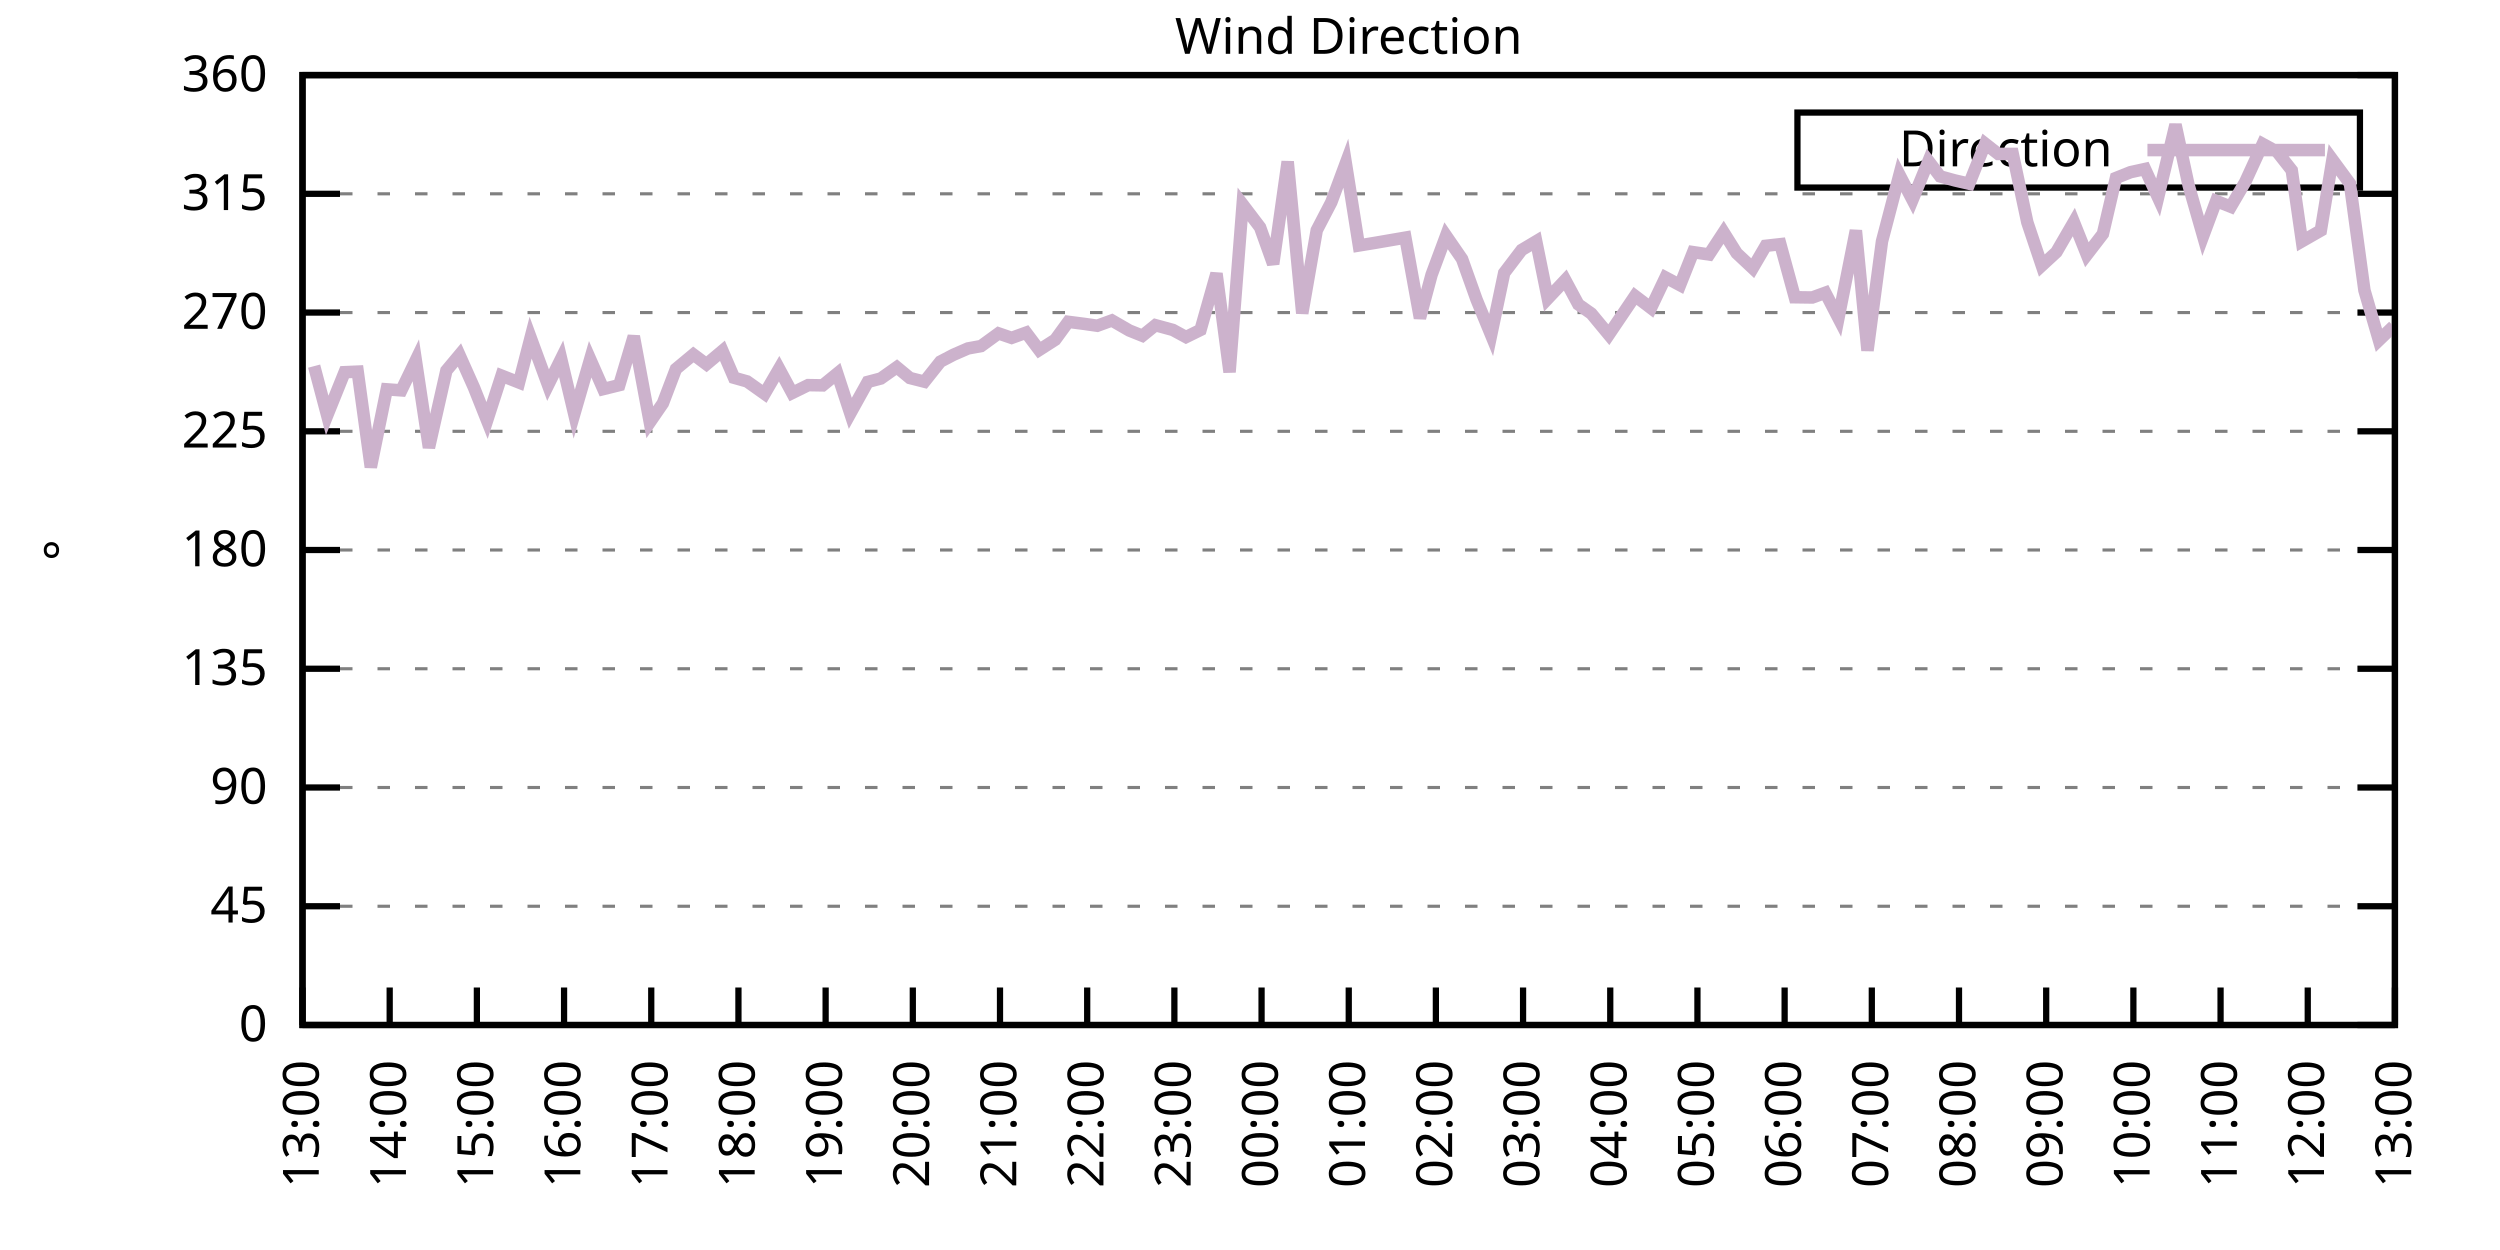
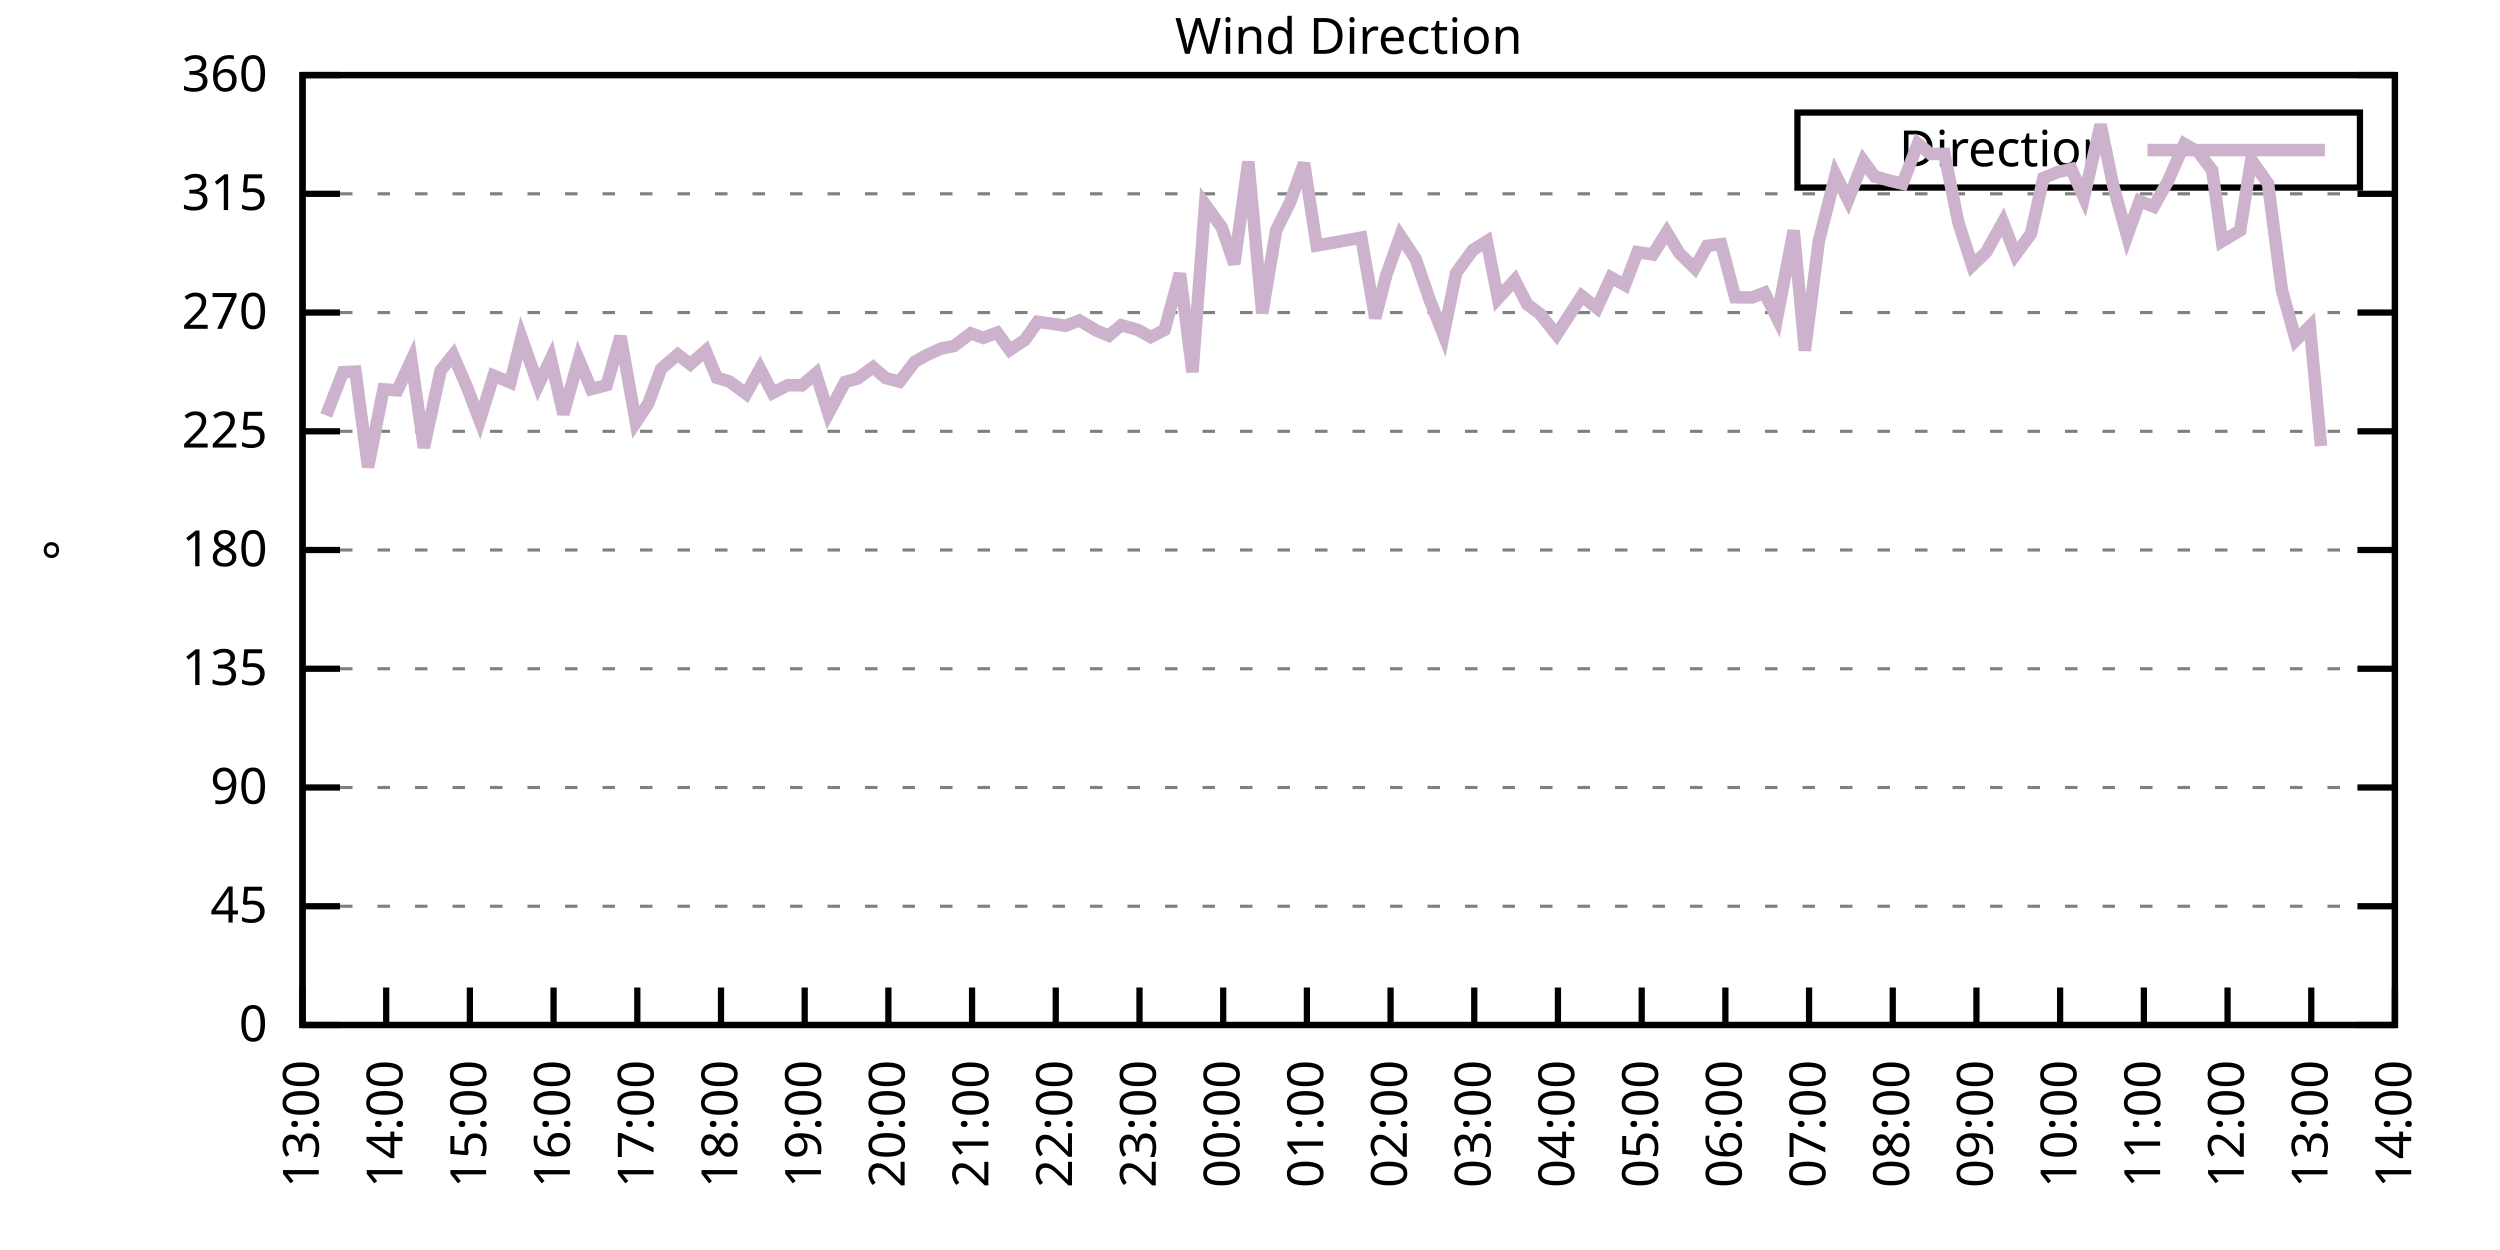
<svg xmlns="http://www.w3.org/2000/svg" xmlns:xlink="http://www.w3.org/1999/xlink" width="400" height="200" viewBox="0 0 400 200">
  <g id="gnuplot_canvas">
    <rect x="0" y="0" width="400" height="200" fill="none" />
    <defs>
      <circle id="gpDot" r="0.5" stroke-width="0.5" stroke="currentColor" />
      <path id="gpPt0" stroke-width="0.333" stroke="currentColor" d="M-1,0 h2 M0,-1 v2" />
      <path id="gpPt1" stroke-width="0.333" stroke="currentColor" d="M-1,-1 L1,1 M1,-1 L-1,1" />
      <path id="gpPt2" stroke-width="0.333" stroke="currentColor" d="M-1,0 L1,0 M0,-1 L0,1 M-1,-1 L1,1 M-1,1 L1,-1" />
      <rect id="gpPt3" stroke-width="0.333" stroke="currentColor" x="-1" y="-1" width="2" height="2" />
      <rect id="gpPt4" stroke-width="0.333" stroke="currentColor" fill="currentColor" x="-1" y="-1" width="2" height="2" />
      <circle id="gpPt5" stroke-width="0.333" stroke="currentColor" cx="0" cy="0" r="1" />
      <use xlink:href="#gpPt5" id="gpPt6" fill="currentColor" stroke="none" />
      <path id="gpPt7" stroke-width="0.333" stroke="currentColor" d="M0,-1.33 L-1.33,0.67 L1.33,0.67 z" />
      <use xlink:href="#gpPt7" id="gpPt8" fill="currentColor" stroke="none" />
      <use xlink:href="#gpPt7" id="gpPt9" stroke="currentColor" transform="rotate(180)" />
      <use xlink:href="#gpPt9" id="gpPt10" fill="currentColor" stroke="none" />
      <use xlink:href="#gpPt3" id="gpPt11" stroke="currentColor" transform="rotate(45)" />
      <use xlink:href="#gpPt11" id="gpPt12" fill="currentColor" stroke="none" />
      <path id="gpPt13" stroke-width="0.333" stroke="currentColor" d="M0,1.330 L1.265,0.411 L0.782,-1.067 L-0.782,-1.076 L-1.265,0.411 z" />
      <use xlink:href="#gpPt13" id="gpPt14" fill="currentColor" stroke="none" />
      <filter id="textbox" filterUnits="objectBoundingBox" x="0" y="0" height="1" width="1">
        <feFlood flood-color="white" flood-opacity="1" result="bgnd" />
        <feComposite in="SourceGraphic" in2="bgnd" operator="atop" />
      </filter>
      <filter id="greybox" filterUnits="objectBoundingBox" x="0" y="0" height="1" width="1">
        <feFlood flood-color="lightgrey" flood-opacity="1" result="grey" />
        <feComposite in="SourceGraphic" in2="grey" operator="atop" />
      </filter>
    </defs>
    <g fill="none" color="white" stroke="currentColor" stroke-width="1.00" stroke-linecap="butt" stroke-linejoin="miter">
</g>
    <g fill="none" color="black" stroke="currentColor" stroke-width="1.00" stroke-linecap="butt" stroke-linejoin="miter">
      <g stroke="none" shape-rendering="crispEdges">
        <polygon fill="rgb(255, 255, 255)" points="48.40,164.00 383.18,164.00 383.18,12.02 48.40,12.02 " />
      </g>
    </g>
    <g fill="none" color="black" stroke="currentColor" stroke-width="1.00" stroke-linecap="butt" stroke-linejoin="miter">
</g>
    <g fill="none" color="black" stroke="black" stroke-width="0.50" stroke-linecap="butt" stroke-linejoin="miter">
</g>
    <g fill="none" color="gray" stroke="currentColor" stroke-width="0.50" stroke-linecap="butt" stroke-linejoin="miter">
      <path stroke="gray" stroke-dasharray="2,4" class="gridline" d="M48.40,164.00 L383.19,164.00  " />
    </g>
    <g fill="none" color="gray" stroke="gray" stroke-width="1.00" stroke-linecap="butt" stroke-linejoin="miter">
</g>
    <g fill="none" color="black" stroke="currentColor" stroke-width="1.00" stroke-linecap="butt" stroke-linejoin="miter">
      <path stroke="black" d="M48.40,164.00 L54.40,164.00 M383.19,164.00 L377.19,164.00  " />
      <g transform="translate(42.80,166.60)" stroke="none" fill="black" font-family="Sans" font-size="8.00" text-anchor="end">
        <text>
          <tspan font-family="Sans"> 0</tspan>
        </text>
      </g>
    </g>
    <g fill="none" color="black" stroke="currentColor" stroke-width="1.00" stroke-linecap="butt" stroke-linejoin="miter">
</g>
    <g fill="none" color="black" stroke="black" stroke-width="0.50" stroke-linecap="butt" stroke-linejoin="miter">
</g>
    <g fill="none" color="gray" stroke="currentColor" stroke-width="0.50" stroke-linecap="butt" stroke-linejoin="miter">
      <path stroke="gray" stroke-dasharray="2,4" class="gridline" d="M48.40,145.00 L383.19,145.00  " />
    </g>
    <g fill="none" color="gray" stroke="gray" stroke-width="1.00" stroke-linecap="butt" stroke-linejoin="miter">
</g>
    <g fill="none" color="black" stroke="currentColor" stroke-width="1.00" stroke-linecap="butt" stroke-linejoin="miter">
      <path stroke="black" d="M48.40,145.00 L54.40,145.00 M383.19,145.00 L377.19,145.00  " />
      <g transform="translate(42.80,147.60)" stroke="none" fill="black" font-family="Sans" font-size="8.00" text-anchor="end">
        <text>
          <tspan font-family="Sans"> 45</tspan>
        </text>
      </g>
    </g>
    <g fill="none" color="black" stroke="currentColor" stroke-width="1.00" stroke-linecap="butt" stroke-linejoin="miter">
</g>
    <g fill="none" color="black" stroke="black" stroke-width="0.50" stroke-linecap="butt" stroke-linejoin="miter">
</g>
    <g fill="none" color="gray" stroke="currentColor" stroke-width="0.50" stroke-linecap="butt" stroke-linejoin="miter">
      <path stroke="gray" stroke-dasharray="2,4" class="gridline" d="M48.40,126.00 L383.19,126.00  " />
    </g>
    <g fill="none" color="gray" stroke="gray" stroke-width="1.00" stroke-linecap="butt" stroke-linejoin="miter">
</g>
    <g fill="none" color="black" stroke="currentColor" stroke-width="1.00" stroke-linecap="butt" stroke-linejoin="miter">
      <path stroke="black" d="M48.40,126.00 L54.40,126.00 M383.19,126.00 L377.19,126.00  " />
      <g transform="translate(42.80,128.60)" stroke="none" fill="black" font-family="Sans" font-size="8.00" text-anchor="end">
        <text>
          <tspan font-family="Sans"> 90</tspan>
        </text>
      </g>
    </g>
    <g fill="none" color="black" stroke="currentColor" stroke-width="1.00" stroke-linecap="butt" stroke-linejoin="miter">
</g>
    <g fill="none" color="black" stroke="black" stroke-width="0.50" stroke-linecap="butt" stroke-linejoin="miter">
</g>
    <g fill="none" color="gray" stroke="currentColor" stroke-width="0.50" stroke-linecap="butt" stroke-linejoin="miter">
      <path stroke="gray" stroke-dasharray="2,4" class="gridline" d="M48.40,107.00 L383.19,107.00  " />
    </g>
    <g fill="none" color="gray" stroke="gray" stroke-width="1.00" stroke-linecap="butt" stroke-linejoin="miter">
</g>
    <g fill="none" color="black" stroke="currentColor" stroke-width="1.00" stroke-linecap="butt" stroke-linejoin="miter">
      <path stroke="black" d="M48.40,107.00 L54.40,107.00 M383.19,107.00 L377.19,107.00  " />
      <g transform="translate(42.80,109.60)" stroke="none" fill="black" font-family="Sans" font-size="8.00" text-anchor="end">
        <text>
          <tspan font-family="Sans"> 135</tspan>
        </text>
      </g>
    </g>
    <g fill="none" color="black" stroke="currentColor" stroke-width="1.00" stroke-linecap="butt" stroke-linejoin="miter">
</g>
    <g fill="none" color="black" stroke="black" stroke-width="0.50" stroke-linecap="butt" stroke-linejoin="miter">
</g>
    <g fill="none" color="gray" stroke="currentColor" stroke-width="0.50" stroke-linecap="butt" stroke-linejoin="miter">
      <path stroke="gray" stroke-dasharray="2,4" class="gridline" d="M48.40,88.00 L383.19,88.00  " />
    </g>
    <g fill="none" color="gray" stroke="gray" stroke-width="1.00" stroke-linecap="butt" stroke-linejoin="miter">
</g>
    <g fill="none" color="black" stroke="currentColor" stroke-width="1.00" stroke-linecap="butt" stroke-linejoin="miter">
      <path stroke="black" d="M48.40,88.00 L54.40,88.00 M383.19,88.00 L377.19,88.00  " />
      <g transform="translate(42.80,90.60)" stroke="none" fill="black" font-family="Sans" font-size="8.00" text-anchor="end">
        <text>
          <tspan font-family="Sans"> 180</tspan>
        </text>
      </g>
    </g>
    <g fill="none" color="black" stroke="currentColor" stroke-width="1.00" stroke-linecap="butt" stroke-linejoin="miter">
</g>
    <g fill="none" color="black" stroke="black" stroke-width="0.50" stroke-linecap="butt" stroke-linejoin="miter">
</g>
    <g fill="none" color="gray" stroke="currentColor" stroke-width="0.50" stroke-linecap="butt" stroke-linejoin="miter">
      <path stroke="gray" stroke-dasharray="2,4" class="gridline" d="M48.40,69.01 L383.19,69.01  " />
    </g>
    <g fill="none" color="gray" stroke="gray" stroke-width="1.00" stroke-linecap="butt" stroke-linejoin="miter">
</g>
    <g fill="none" color="black" stroke="currentColor" stroke-width="1.00" stroke-linecap="butt" stroke-linejoin="miter">
      <path stroke="black" d="M48.40,69.01 L54.40,69.01 M383.19,69.01 L377.19,69.01  " />
      <g transform="translate(42.80,71.61)" stroke="none" fill="black" font-family="Sans" font-size="8.00" text-anchor="end">
        <text>
          <tspan font-family="Sans"> 225</tspan>
        </text>
      </g>
    </g>
    <g fill="none" color="black" stroke="currentColor" stroke-width="1.00" stroke-linecap="butt" stroke-linejoin="miter">
</g>
    <g fill="none" color="black" stroke="black" stroke-width="0.50" stroke-linecap="butt" stroke-linejoin="miter">
</g>
    <g fill="none" color="gray" stroke="currentColor" stroke-width="0.50" stroke-linecap="butt" stroke-linejoin="miter">
      <path stroke="gray" stroke-dasharray="2,4" class="gridline" d="M48.40,50.01 L383.19,50.01  " />
    </g>
    <g fill="none" color="gray" stroke="gray" stroke-width="1.00" stroke-linecap="butt" stroke-linejoin="miter">
</g>
    <g fill="none" color="black" stroke="currentColor" stroke-width="1.00" stroke-linecap="butt" stroke-linejoin="miter">
      <path stroke="black" d="M48.40,50.01 L54.40,50.01 M383.19,50.01 L377.19,50.01  " />
      <g transform="translate(42.80,52.61)" stroke="none" fill="black" font-family="Sans" font-size="8.00" text-anchor="end">
        <text>
          <tspan font-family="Sans"> 270</tspan>
        </text>
      </g>
    </g>
    <g fill="none" color="black" stroke="currentColor" stroke-width="1.00" stroke-linecap="butt" stroke-linejoin="miter">
</g>
    <g fill="none" color="black" stroke="black" stroke-width="0.50" stroke-linecap="butt" stroke-linejoin="miter">
</g>
    <g fill="none" color="gray" stroke="currentColor" stroke-width="0.50" stroke-linecap="butt" stroke-linejoin="miter">
      <path stroke="gray" stroke-dasharray="2,4" class="gridline" d="M48.40,31.01 L383.19,31.01  " />
    </g>
    <g fill="none" color="gray" stroke="gray" stroke-width="1.00" stroke-linecap="butt" stroke-linejoin="miter">
</g>
    <g fill="none" color="black" stroke="currentColor" stroke-width="1.00" stroke-linecap="butt" stroke-linejoin="miter">
      <path stroke="black" d="M48.40,31.01 L54.40,31.01 M383.19,31.01 L377.19,31.01  " />
      <g transform="translate(42.80,33.61)" stroke="none" fill="black" font-family="Sans" font-size="8.00" text-anchor="end">
        <text>
          <tspan font-family="Sans"> 315</tspan>
        </text>
      </g>
    </g>
    <g fill="none" color="black" stroke="currentColor" stroke-width="1.00" stroke-linecap="butt" stroke-linejoin="miter">
</g>
    <g fill="none" color="black" stroke="black" stroke-width="0.50" stroke-linecap="butt" stroke-linejoin="miter">
</g>
    <g fill="none" color="gray" stroke="currentColor" stroke-width="0.50" stroke-linecap="butt" stroke-linejoin="miter">
      <path stroke="gray" stroke-dasharray="2,4" class="gridline" d="M48.40,12.01 L383.19,12.01  " />
    </g>
    <g fill="none" color="gray" stroke="gray" stroke-width="1.00" stroke-linecap="butt" stroke-linejoin="miter">
</g>
    <g fill="none" color="black" stroke="currentColor" stroke-width="1.00" stroke-linecap="butt" stroke-linejoin="miter">
      <path stroke="black" d="M48.40,12.01 L54.40,12.01 M383.19,12.01 L377.19,12.01  " />
      <g transform="translate(42.80,14.61)" stroke="none" fill="black" font-family="Sans" font-size="8.00" text-anchor="end">
        <text>
          <tspan font-family="Sans"> 360</tspan>
        </text>
      </g>
    </g>
    <g fill="none" color="black" stroke="currentColor" stroke-width="1.00" stroke-linecap="butt" stroke-linejoin="miter">
      <path stroke="black" d="M48.40,164.00 L48.40,158.00  " />
      <g transform="translate(51.00,169.60) rotate(270.00)" stroke="none" fill="black" font-family="Sans" font-size="8.00" text-anchor="end">
        <text>
          <tspan font-family="Sans">13:00</tspan>
        </text>
      </g>
    </g>
    <g fill="none" color="black" stroke="currentColor" stroke-width="1.00" stroke-linecap="butt" stroke-linejoin="miter">
-       <path stroke="black" d="M62.35,164.00 L62.35,158.00  " />
-       <g transform="translate(64.95,169.60) rotate(270.00)" stroke="none" fill="black" font-family="Sans" font-size="8.00" text-anchor="end">
+       <path stroke="black" d="M61.79,164.00 L61.79,158.00  " />
+       <g transform="translate(64.39,169.60) rotate(270.00)" stroke="none" fill="black" font-family="Sans" font-size="8.00" text-anchor="end">
        <text>
          <tspan font-family="Sans">14:00</tspan>
        </text>
      </g>
    </g>
    <g fill="none" color="black" stroke="currentColor" stroke-width="1.00" stroke-linecap="butt" stroke-linejoin="miter">
-       <path stroke="black" d="M76.30,164.00 L76.30,158.00  " />
-       <g transform="translate(78.90,169.60) rotate(270.00)" stroke="none" fill="black" font-family="Sans" font-size="8.00" text-anchor="end">
+       <path stroke="black" d="M75.18,164.00 L75.18,158.00  " />
+       <g transform="translate(77.78,169.60) rotate(270.00)" stroke="none" fill="black" font-family="Sans" font-size="8.00" text-anchor="end">
        <text>
          <tspan font-family="Sans">15:00</tspan>
        </text>
      </g>
    </g>
    <g fill="none" color="black" stroke="currentColor" stroke-width="1.00" stroke-linecap="butt" stroke-linejoin="miter">
-       <path stroke="black" d="M90.25,164.00 L90.25,158.00  " />
-       <g transform="translate(92.85,169.60) rotate(270.00)" stroke="none" fill="black" font-family="Sans" font-size="8.00" text-anchor="end">
+       <path stroke="black" d="M88.57,164.00 L88.57,158.00  " />
+       <g transform="translate(91.17,169.60) rotate(270.00)" stroke="none" fill="black" font-family="Sans" font-size="8.00" text-anchor="end">
        <text>
          <tspan font-family="Sans">16:00</tspan>
        </text>
      </g>
    </g>
    <g fill="none" color="black" stroke="currentColor" stroke-width="1.00" stroke-linecap="butt" stroke-linejoin="miter">
-       <path stroke="black" d="M104.20,164.00 L104.20,158.00  " />
-       <g transform="translate(106.80,169.60) rotate(270.00)" stroke="none" fill="black" font-family="Sans" font-size="8.00" text-anchor="end">
+       <path stroke="black" d="M101.97,164.00 L101.97,158.00  " />
+       <g transform="translate(104.57,169.60) rotate(270.00)" stroke="none" fill="black" font-family="Sans" font-size="8.00" text-anchor="end">
        <text>
          <tspan font-family="Sans">17:00</tspan>
        </text>
      </g>
    </g>
    <g fill="none" color="black" stroke="currentColor" stroke-width="1.00" stroke-linecap="butt" stroke-linejoin="miter">
-       <path stroke="black" d="M118.15,164.00 L118.15,158.00  " />
-       <g transform="translate(120.75,169.60) rotate(270.00)" stroke="none" fill="black" font-family="Sans" font-size="8.00" text-anchor="end">
+       <path stroke="black" d="M115.36,164.00 L115.36,158.00  " />
+       <g transform="translate(117.96,169.60) rotate(270.00)" stroke="none" fill="black" font-family="Sans" font-size="8.00" text-anchor="end">
        <text>
          <tspan font-family="Sans">18:00</tspan>
        </text>
      </g>
    </g>
    <g fill="none" color="black" stroke="currentColor" stroke-width="1.00" stroke-linecap="butt" stroke-linejoin="miter">
-       <path stroke="black" d="M132.10,164.00 L132.10,158.00  " />
-       <g transform="translate(134.70,169.60) rotate(270.00)" stroke="none" fill="black" font-family="Sans" font-size="8.00" text-anchor="end">
+       <path stroke="black" d="M128.75,164.00 L128.75,158.00  " />
+       <g transform="translate(131.35,169.60) rotate(270.00)" stroke="none" fill="black" font-family="Sans" font-size="8.00" text-anchor="end">
        <text>
          <tspan font-family="Sans">19:00</tspan>
        </text>
      </g>
    </g>
    <g fill="none" color="black" stroke="currentColor" stroke-width="1.00" stroke-linecap="butt" stroke-linejoin="miter">
-       <path stroke="black" d="M146.05,164.00 L146.05,158.00  " />
-       <g transform="translate(148.65,169.60) rotate(270.00)" stroke="none" fill="black" font-family="Sans" font-size="8.00" text-anchor="end">
+       <path stroke="black" d="M142.14,164.00 L142.14,158.00  " />
+       <g transform="translate(144.74,169.60) rotate(270.00)" stroke="none" fill="black" font-family="Sans" font-size="8.00" text-anchor="end">
        <text>
          <tspan font-family="Sans">20:00</tspan>
        </text>
      </g>
    </g>
    <g fill="none" color="black" stroke="currentColor" stroke-width="1.00" stroke-linecap="butt" stroke-linejoin="miter">
-       <path stroke="black" d="M160.00,164.00 L160.00,158.00  " />
-       <g transform="translate(162.60,169.60) rotate(270.00)" stroke="none" fill="black" font-family="Sans" font-size="8.00" text-anchor="end">
+       <path stroke="black" d="M155.53,164.00 L155.53,158.00  " />
+       <g transform="translate(158.13,169.60) rotate(270.00)" stroke="none" fill="black" font-family="Sans" font-size="8.00" text-anchor="end">
        <text>
          <tspan font-family="Sans">21:00</tspan>
        </text>
      </g>
    </g>
    <g fill="none" color="black" stroke="currentColor" stroke-width="1.00" stroke-linecap="butt" stroke-linejoin="miter">
-       <path stroke="black" d="M173.95,164.00 L173.95,158.00  " />
-       <g transform="translate(176.55,169.60) rotate(270.00)" stroke="none" fill="black" font-family="Sans" font-size="8.00" text-anchor="end">
+       <path stroke="black" d="M168.92,164.00 L168.92,158.00  " />
+       <g transform="translate(171.52,169.60) rotate(270.00)" stroke="none" fill="black" font-family="Sans" font-size="8.00" text-anchor="end">
        <text>
          <tspan font-family="Sans">22:00</tspan>
        </text>
      </g>
    </g>
    <g fill="none" color="black" stroke="currentColor" stroke-width="1.00" stroke-linecap="butt" stroke-linejoin="miter">
-       <path stroke="black" d="M187.90,164.00 L187.90,158.00  " />
-       <g transform="translate(190.50,169.60) rotate(270.00)" stroke="none" fill="black" font-family="Sans" font-size="8.00" text-anchor="end">
+       <path stroke="black" d="M182.32,164.00 L182.32,158.00  " />
+       <g transform="translate(184.92,169.60) rotate(270.00)" stroke="none" fill="black" font-family="Sans" font-size="8.00" text-anchor="end">
        <text>
          <tspan font-family="Sans">23:00</tspan>
        </text>
      </g>
    </g>
    <g fill="none" color="black" stroke="currentColor" stroke-width="1.00" stroke-linecap="butt" stroke-linejoin="miter">
-       <path stroke="black" d="M201.85,164.00 L201.85,158.00  " />
-       <g transform="translate(204.45,169.60) rotate(270.00)" stroke="none" fill="black" font-family="Sans" font-size="8.00" text-anchor="end">
+       <path stroke="black" d="M195.71,164.00 L195.71,158.00  " />
+       <g transform="translate(198.31,169.60) rotate(270.00)" stroke="none" fill="black" font-family="Sans" font-size="8.00" text-anchor="end">
        <text>
          <tspan font-family="Sans">00:00</tspan>
        </text>
      </g>
    </g>
    <g fill="none" color="black" stroke="currentColor" stroke-width="1.00" stroke-linecap="butt" stroke-linejoin="miter">
-       <path stroke="black" d="M215.80,164.00 L215.80,158.00  " />
-       <g transform="translate(218.40,169.60) rotate(270.00)" stroke="none" fill="black" font-family="Sans" font-size="8.00" text-anchor="end">
+       <path stroke="black" d="M209.10,164.00 L209.10,158.00  " />
+       <g transform="translate(211.70,169.60) rotate(270.00)" stroke="none" fill="black" font-family="Sans" font-size="8.00" text-anchor="end">
        <text>
          <tspan font-family="Sans">01:00</tspan>
        </text>
      </g>
    </g>
    <g fill="none" color="black" stroke="currentColor" stroke-width="1.00" stroke-linecap="butt" stroke-linejoin="miter">
-       <path stroke="black" d="M229.74,164.00 L229.74,158.00  " />
-       <g transform="translate(232.34,169.60) rotate(270.00)" stroke="none" fill="black" font-family="Sans" font-size="8.00" text-anchor="end">
+       <path stroke="black" d="M222.49,164.00 L222.49,158.00  " />
+       <g transform="translate(225.09,169.60) rotate(270.00)" stroke="none" fill="black" font-family="Sans" font-size="8.00" text-anchor="end">
        <text>
          <tspan font-family="Sans">02:00</tspan>
        </text>
      </g>
    </g>
    <g fill="none" color="black" stroke="currentColor" stroke-width="1.00" stroke-linecap="butt" stroke-linejoin="miter">
-       <path stroke="black" d="M243.69,164.00 L243.69,158.00  " />
-       <g transform="translate(246.29,169.60) rotate(270.00)" stroke="none" fill="black" font-family="Sans" font-size="8.00" text-anchor="end">
+       <path stroke="black" d="M235.88,164.00 L235.88,158.00  " />
+       <g transform="translate(238.48,169.60) rotate(270.00)" stroke="none" fill="black" font-family="Sans" font-size="8.00" text-anchor="end">
        <text>
          <tspan font-family="Sans">03:00</tspan>
        </text>
      </g>
    </g>
    <g fill="none" color="black" stroke="currentColor" stroke-width="1.00" stroke-linecap="butt" stroke-linejoin="miter">
-       <path stroke="black" d="M257.64,164.00 L257.64,158.00  " />
-       <g transform="translate(260.24,169.60) rotate(270.00)" stroke="none" fill="black" font-family="Sans" font-size="8.00" text-anchor="end">
+       <path stroke="black" d="M249.27,164.00 L249.27,158.00  " />
+       <g transform="translate(251.87,169.60) rotate(270.00)" stroke="none" fill="black" font-family="Sans" font-size="8.00" text-anchor="end">
        <text>
          <tspan font-family="Sans">04:00</tspan>
        </text>
      </g>
    </g>
    <g fill="none" color="black" stroke="currentColor" stroke-width="1.00" stroke-linecap="butt" stroke-linejoin="miter">
-       <path stroke="black" d="M271.59,164.00 L271.59,158.00  " />
-       <g transform="translate(274.19,169.60) rotate(270.00)" stroke="none" fill="black" font-family="Sans" font-size="8.00" text-anchor="end">
+       <path stroke="black" d="M262.67,164.00 L262.67,158.00  " />
+       <g transform="translate(265.27,169.60) rotate(270.00)" stroke="none" fill="black" font-family="Sans" font-size="8.00" text-anchor="end">
        <text>
          <tspan font-family="Sans">05:00</tspan>
        </text>
      </g>
    </g>
    <g fill="none" color="black" stroke="currentColor" stroke-width="1.00" stroke-linecap="butt" stroke-linejoin="miter">
-       <path stroke="black" d="M285.54,164.00 L285.54,158.00  " />
-       <g transform="translate(288.14,169.60) rotate(270.00)" stroke="none" fill="black" font-family="Sans" font-size="8.00" text-anchor="end">
+       <path stroke="black" d="M276.06,164.00 L276.06,158.00  " />
+       <g transform="translate(278.66,169.60) rotate(270.00)" stroke="none" fill="black" font-family="Sans" font-size="8.00" text-anchor="end">
        <text>
          <tspan font-family="Sans">06:00</tspan>
        </text>
      </g>
    </g>
    <g fill="none" color="black" stroke="currentColor" stroke-width="1.00" stroke-linecap="butt" stroke-linejoin="miter">
-       <path stroke="black" d="M299.49,164.00 L299.49,158.00  " />
-       <g transform="translate(302.09,169.60) rotate(270.00)" stroke="none" fill="black" font-family="Sans" font-size="8.00" text-anchor="end">
+       <path stroke="black" d="M289.45,164.00 L289.45,158.00  " />
+       <g transform="translate(292.05,169.60) rotate(270.00)" stroke="none" fill="black" font-family="Sans" font-size="8.00" text-anchor="end">
        <text>
          <tspan font-family="Sans">07:00</tspan>
        </text>
      </g>
    </g>
    <g fill="none" color="black" stroke="currentColor" stroke-width="1.00" stroke-linecap="butt" stroke-linejoin="miter">
-       <path stroke="black" d="M313.44,164.00 L313.44,158.00  " />
-       <g transform="translate(316.04,169.60) rotate(270.00)" stroke="none" fill="black" font-family="Sans" font-size="8.00" text-anchor="end">
+       <path stroke="black" d="M302.84,164.00 L302.84,158.00  " />
+       <g transform="translate(305.44,169.60) rotate(270.00)" stroke="none" fill="black" font-family="Sans" font-size="8.00" text-anchor="end">
        <text>
          <tspan font-family="Sans">08:00</tspan>
        </text>
      </g>
    </g>
    <g fill="none" color="black" stroke="currentColor" stroke-width="1.00" stroke-linecap="butt" stroke-linejoin="miter">
-       <path stroke="black" d="M327.39,164.00 L327.39,158.00  " />
-       <g transform="translate(329.99,169.60) rotate(270.00)" stroke="none" fill="black" font-family="Sans" font-size="8.00" text-anchor="end">
+       <path stroke="black" d="M316.23,164.00 L316.23,158.00  " />
+       <g transform="translate(318.83,169.60) rotate(270.00)" stroke="none" fill="black" font-family="Sans" font-size="8.00" text-anchor="end">
        <text>
          <tspan font-family="Sans">09:00</tspan>
        </text>
      </g>
    </g>
    <g fill="none" color="black" stroke="currentColor" stroke-width="1.00" stroke-linecap="butt" stroke-linejoin="miter">
-       <path stroke="black" d="M341.34,164.00 L341.34,158.00  " />
-       <g transform="translate(343.94,169.60) rotate(270.00)" stroke="none" fill="black" font-family="Sans" font-size="8.00" text-anchor="end">
+       <path stroke="black" d="M329.62,164.00 L329.62,158.00  " />
+       <g transform="translate(332.22,169.60) rotate(270.00)" stroke="none" fill="black" font-family="Sans" font-size="8.00" text-anchor="end">
        <text>
          <tspan font-family="Sans">10:00</tspan>
        </text>
      </g>
    </g>
    <g fill="none" color="black" stroke="currentColor" stroke-width="1.00" stroke-linecap="butt" stroke-linejoin="miter">
-       <path stroke="black" d="M355.29,164.00 L355.29,158.00  " />
-       <g transform="translate(357.89,169.60) rotate(270.00)" stroke="none" fill="black" font-family="Sans" font-size="8.00" text-anchor="end">
+       <path stroke="black" d="M343.02,164.00 L343.02,158.00  " />
+       <g transform="translate(345.62,169.60) rotate(270.00)" stroke="none" fill="black" font-family="Sans" font-size="8.00" text-anchor="end">
        <text>
          <tspan font-family="Sans">11:00</tspan>
        </text>
      </g>
    </g>
    <g fill="none" color="black" stroke="currentColor" stroke-width="1.00" stroke-linecap="butt" stroke-linejoin="miter">
-       <path stroke="black" d="M369.24,164.00 L369.24,158.00  " />
-       <g transform="translate(371.84,169.60) rotate(270.00)" stroke="none" fill="black" font-family="Sans" font-size="8.00" text-anchor="end">
+       <path stroke="black" d="M356.41,164.00 L356.41,158.00  " />
+       <g transform="translate(359.01,169.60) rotate(270.00)" stroke="none" fill="black" font-family="Sans" font-size="8.00" text-anchor="end">
        <text>
          <tspan font-family="Sans">12:00</tspan>
+         </text>
+       </g>
+     </g>
+     <g fill="none" color="black" stroke="currentColor" stroke-width="1.00" stroke-linecap="butt" stroke-linejoin="miter">
+       <path stroke="black" d="M369.80,164.00 L369.80,158.00  " />
+       <g transform="translate(372.40,169.60) rotate(270.00)" stroke="none" fill="black" font-family="Sans" font-size="8.00" text-anchor="end">
+         <text>
+           <tspan font-family="Sans">13:00</tspan>
        </text>
      </g>
    </g>
    <g fill="none" color="black" stroke="currentColor" stroke-width="1.00" stroke-linecap="butt" stroke-linejoin="miter">
      <path stroke="black" d="M383.19,164.00 L383.19,158.00  " />
      <g transform="translate(385.79,169.60) rotate(270.00)" stroke="none" fill="black" font-family="Sans" font-size="8.00" text-anchor="end">
        <text>
-           <tspan font-family="Sans">13:00</tspan>
+           <tspan font-family="Sans">14:00</tspan>
        </text>
      </g>
    </g>
    <g fill="none" color="black" stroke="currentColor" stroke-width="1.00" stroke-linecap="butt" stroke-linejoin="miter">
</g>
    <g fill="none" color="black" stroke="currentColor" stroke-width="1.00" stroke-linecap="butt" stroke-linejoin="miter">
      <path stroke="black" d="M48.40,12.01 L48.40,164.00 L383.19,164.00 L383.19,12.01 L48.40,12.01 Z  " />
    </g>
    <g fill="none" color="black" stroke="currentColor" stroke-width="1.00" stroke-linecap="butt" stroke-linejoin="miter">
</g>
    <g fill="none" color="black" stroke="currentColor" stroke-width="1.00" stroke-linecap="butt" stroke-linejoin="miter">
      <path stroke="black" d="M287.59,30.01 L287.59,18.01 L377.59,18.01 L377.59,30.01 L287.59,30.01 Z  " />
    </g>
    <g id="Wind_direction_plot_1">
      <g fill="none" color="white" stroke="black" stroke-width="2.00" stroke-linecap="butt" stroke-linejoin="miter">
</g>
      <g fill="none" color="black" stroke="currentColor" stroke-width="2.00" stroke-linecap="butt" stroke-linejoin="miter">
        <g transform="translate(337.99,26.61)" stroke="none" fill="black" font-family="Sans" font-size="8.00" text-anchor="end">
          <text>
            <tspan font-family="Sans">Direction</tspan>
          </text>
        </g>
      </g>
      <g fill="none" color="black" stroke="currentColor" stroke-width="2.00" stroke-linecap="butt" stroke-linejoin="miter">
-         <path stroke="rgb(204, 178, 204)" d="M343.59,24.01 L371.99,24.01 M50.26,58.58 L52.35,66.47 L55.14,59.55 L57.23,59.46 L59.33,74.75 L61.88,62.29   L64.21,62.46 L66.53,57.65 L68.63,71.62 L71.42,59.30 L73.51,56.80 L75.83,62.00 L77.93,67.28 L80.25,60.10   L83.04,61.20 L84.90,54.02 L87.69,61.62 L89.78,57.40 L91.88,66.26 L94.43,57.48 L96.53,62.25 L99.08,61.62   L101.41,53.81 L103.97,67.57 L106.06,64.53 L108.15,59.04 L110.94,56.72 L113.03,58.28 L115.59,56.13 L117.45,60.44   L119.54,61.03 L122.33,63.01 L124.66,59.00 L126.75,62.88 L129.31,61.62 L131.63,61.66 L133.96,59.76 L136.05,66.14   L138.84,61.11 L140.93,60.56 L143.49,58.75 L145.58,60.48 L147.91,61.07 L150.46,57.86 L152.56,56.76 L154.88,55.75   L156.97,55.37 L159.76,53.34 L161.86,54.06 L164.18,53.22 L166.27,56.00 L168.83,54.36 L170.92,51.49 L173.48,51.82   L175.57,52.12 L177.90,51.27 L180.69,52.88 L182.78,53.72 L184.87,52.03 L187.66,52.79 L189.76,53.93 L192.08,52.79   L194.64,43.76 L196.73,59.55 L198.82,32.70 L201.61,36.37 L203.71,42.24 L206.03,25.86 L208.36,50.13 L210.68,36.84   L213.01,32.36 L215.33,26.11 L217.42,39.28 L219.98,38.86 L224.86,38.02 L227.19,50.89 L229.05,43.97 L231.37,37.72   L233.93,41.44 L236.25,47.94 L238.58,53.60 L240.67,43.67 L243.46,40.00 L245.79,38.61 L247.65,47.77 L250.44,44.81   L252.53,48.70 L254.62,50.18 L257.41,53.55 L261.60,47.35 L264.15,49.29 L266.48,44.39 L268.80,45.62 L270.90,40.34   L273.45,40.72 L275.78,37.17 L277.87,40.51 L280.43,42.91 L282.52,39.33 L284.85,39.07 L287.17,47.56 L289.96,47.60   L292.05,46.84 L294.15,50.89 L296.94,36.88 L298.80,56.09 L301.12,38.61 L303.91,27.97 L306.00,31.98 L308.56,25.77   L310.42,28.22 L312.74,28.86 L315.07,29.40 L317.63,22.99 L319.72,24.63 L322.04,24.63 L324.37,35.57 L326.69,42.49   L329.02,40.34 L331.81,35.53 L333.90,40.76 L336.46,37.43 L338.55,28.48 L340.88,27.55 L343.20,27.04 L345.29,31.60   L348.08,19.95 L350.18,29.66 L352.50,37.76 L354.59,32.15 L356.92,33.08 L359.24,29.11 L362.03,23.03 L364.36,24.30   L366.68,27.25 L368.31,38.61 L371.33,36.88 L373.19,25.56 L375.98,29.36 L378.31,46.46 L380.63,54.44 L382.96,52.20    " />
+         <path stroke="rgb(204, 178, 204)" d="M343.59,24.01 L371.99,24.01 M52.19,66.47 L54.87,59.55 L56.88,59.46 L58.89,74.75 L61.35,62.29 L63.58,62.46   L65.81,57.65 L67.82,71.62 L70.50,59.30 L72.50,56.80 L74.74,62.00 L76.75,67.28 L78.98,60.10 L81.66,61.20   L83.44,54.02 L86.12,61.62 L88.13,57.40 L90.14,66.26 L92.59,57.48 L94.60,62.25 L97.06,61.62 L99.29,53.81   L101.74,67.57 L103.75,64.53 L105.76,59.04 L108.44,56.72 L110.45,58.28 L112.90,56.13 L114.69,60.44 L116.70,61.03   L119.38,63.01 L121.61,59.00 L123.62,62.88 L126.07,61.62 L128.30,61.66 L130.54,59.76 L132.54,66.14 L135.22,61.11   L137.23,60.56 L139.69,58.75 L141.69,60.48 L143.93,61.07 L146.38,57.86 L148.39,56.76 L150.62,55.75 L152.63,55.37   L155.31,53.34 L157.32,54.06 L159.55,53.22 L161.56,56.00 L164.01,54.36 L166.02,51.49 L168.48,51.82 L170.49,52.12   L172.72,51.27 L175.40,52.88 L177.41,53.72 L179.41,52.03 L182.09,52.79 L184.10,53.93 L186.33,52.79 L188.79,43.76   L190.80,59.55 L192.81,32.70 L195.48,36.37 L197.49,42.24 L199.73,25.86 L201.96,50.13 L204.19,36.84 L206.42,32.36   L208.65,26.11 L210.66,39.28 L213.12,38.86 L217.80,38.02 L220.04,50.89 L221.82,43.97 L224.05,37.72 L226.51,41.44   L228.74,47.94 L230.97,53.60 L232.98,43.67 L235.66,40.00 L237.89,38.61 L239.68,47.77 L242.36,44.81 L244.36,48.70   L246.37,50.18 L249.05,53.55 L253.07,47.35 L255.52,49.29 L257.76,44.39 L259.99,45.62 L262.00,40.34 L264.45,40.72   L266.68,37.17 L268.69,40.51 L271.15,42.91 L273.16,39.33 L275.39,39.07 L277.62,47.56 L280.30,47.60 L282.31,46.84   L284.32,50.89 L286.99,36.88 L288.78,56.09 L291.01,38.61 L293.69,27.97 L295.70,31.98 L298.15,25.77 L299.94,28.22   L302.17,28.86 L304.40,29.40 L306.86,22.99 L308.87,24.63 L311.10,24.63 L313.33,35.57 L315.56,42.49 L317.79,40.34   L320.47,35.53 L322.48,40.76 L324.94,37.43 L326.95,28.48 L329.18,27.55 L331.41,27.04 L333.42,31.60 L336.10,19.95   L338.10,29.66 L340.34,37.76 L342.35,32.15 L344.58,33.08 L346.81,29.11 L349.49,23.03 L351.72,24.30 L353.95,27.25   L355.51,38.61 L358.42,36.88 L360.20,25.56 L362.88,29.36 L365.11,46.46 L367.34,54.44 L369.58,52.20 L371.36,71.37    " />
      </g>
    </g>
    <g fill="none" color="black" stroke="currentColor" stroke-width="2.00" stroke-linecap="butt" stroke-linejoin="miter">
</g>
    <g fill="none" color="black" stroke="black" stroke-width="1.00" stroke-linecap="butt" stroke-linejoin="miter">
</g>
    <g fill="none" color="black" stroke="currentColor" stroke-width="1.00" stroke-linecap="butt" stroke-linejoin="miter">
      <path stroke="black" d="M48.40,12.01 L48.40,164.00 L383.19,164.00 L383.19,12.01 L48.40,12.01 Z  " />
      <g transform="translate(12.80,88.01) rotate(270.00)" stroke="none" fill="black" font-family="Sans" font-size="8.00" text-anchor="middle">
        <text>
          <tspan font-family="Sans">°</tspan>
        </text>
      </g>
    </g>
    <g fill="none" color="black" stroke="currentColor" stroke-width="1.00" stroke-linecap="butt" stroke-linejoin="miter">
</g>
    <g fill="none" color="black" stroke="currentColor" stroke-width="1.00" stroke-linecap="butt" stroke-linejoin="miter">
      <g transform="translate(215.79,8.61)" stroke="none" fill="black" font-family="Sans" font-size="8.00" text-anchor="middle">
        <text>
          <tspan font-family="Sans">Wind Direction</tspan>
        </text>
      </g>
    </g>
    <g fill="none" color="black" stroke="currentColor" stroke-width="1.00" stroke-linecap="butt" stroke-linejoin="miter">
</g>
  </g>
</svg>
